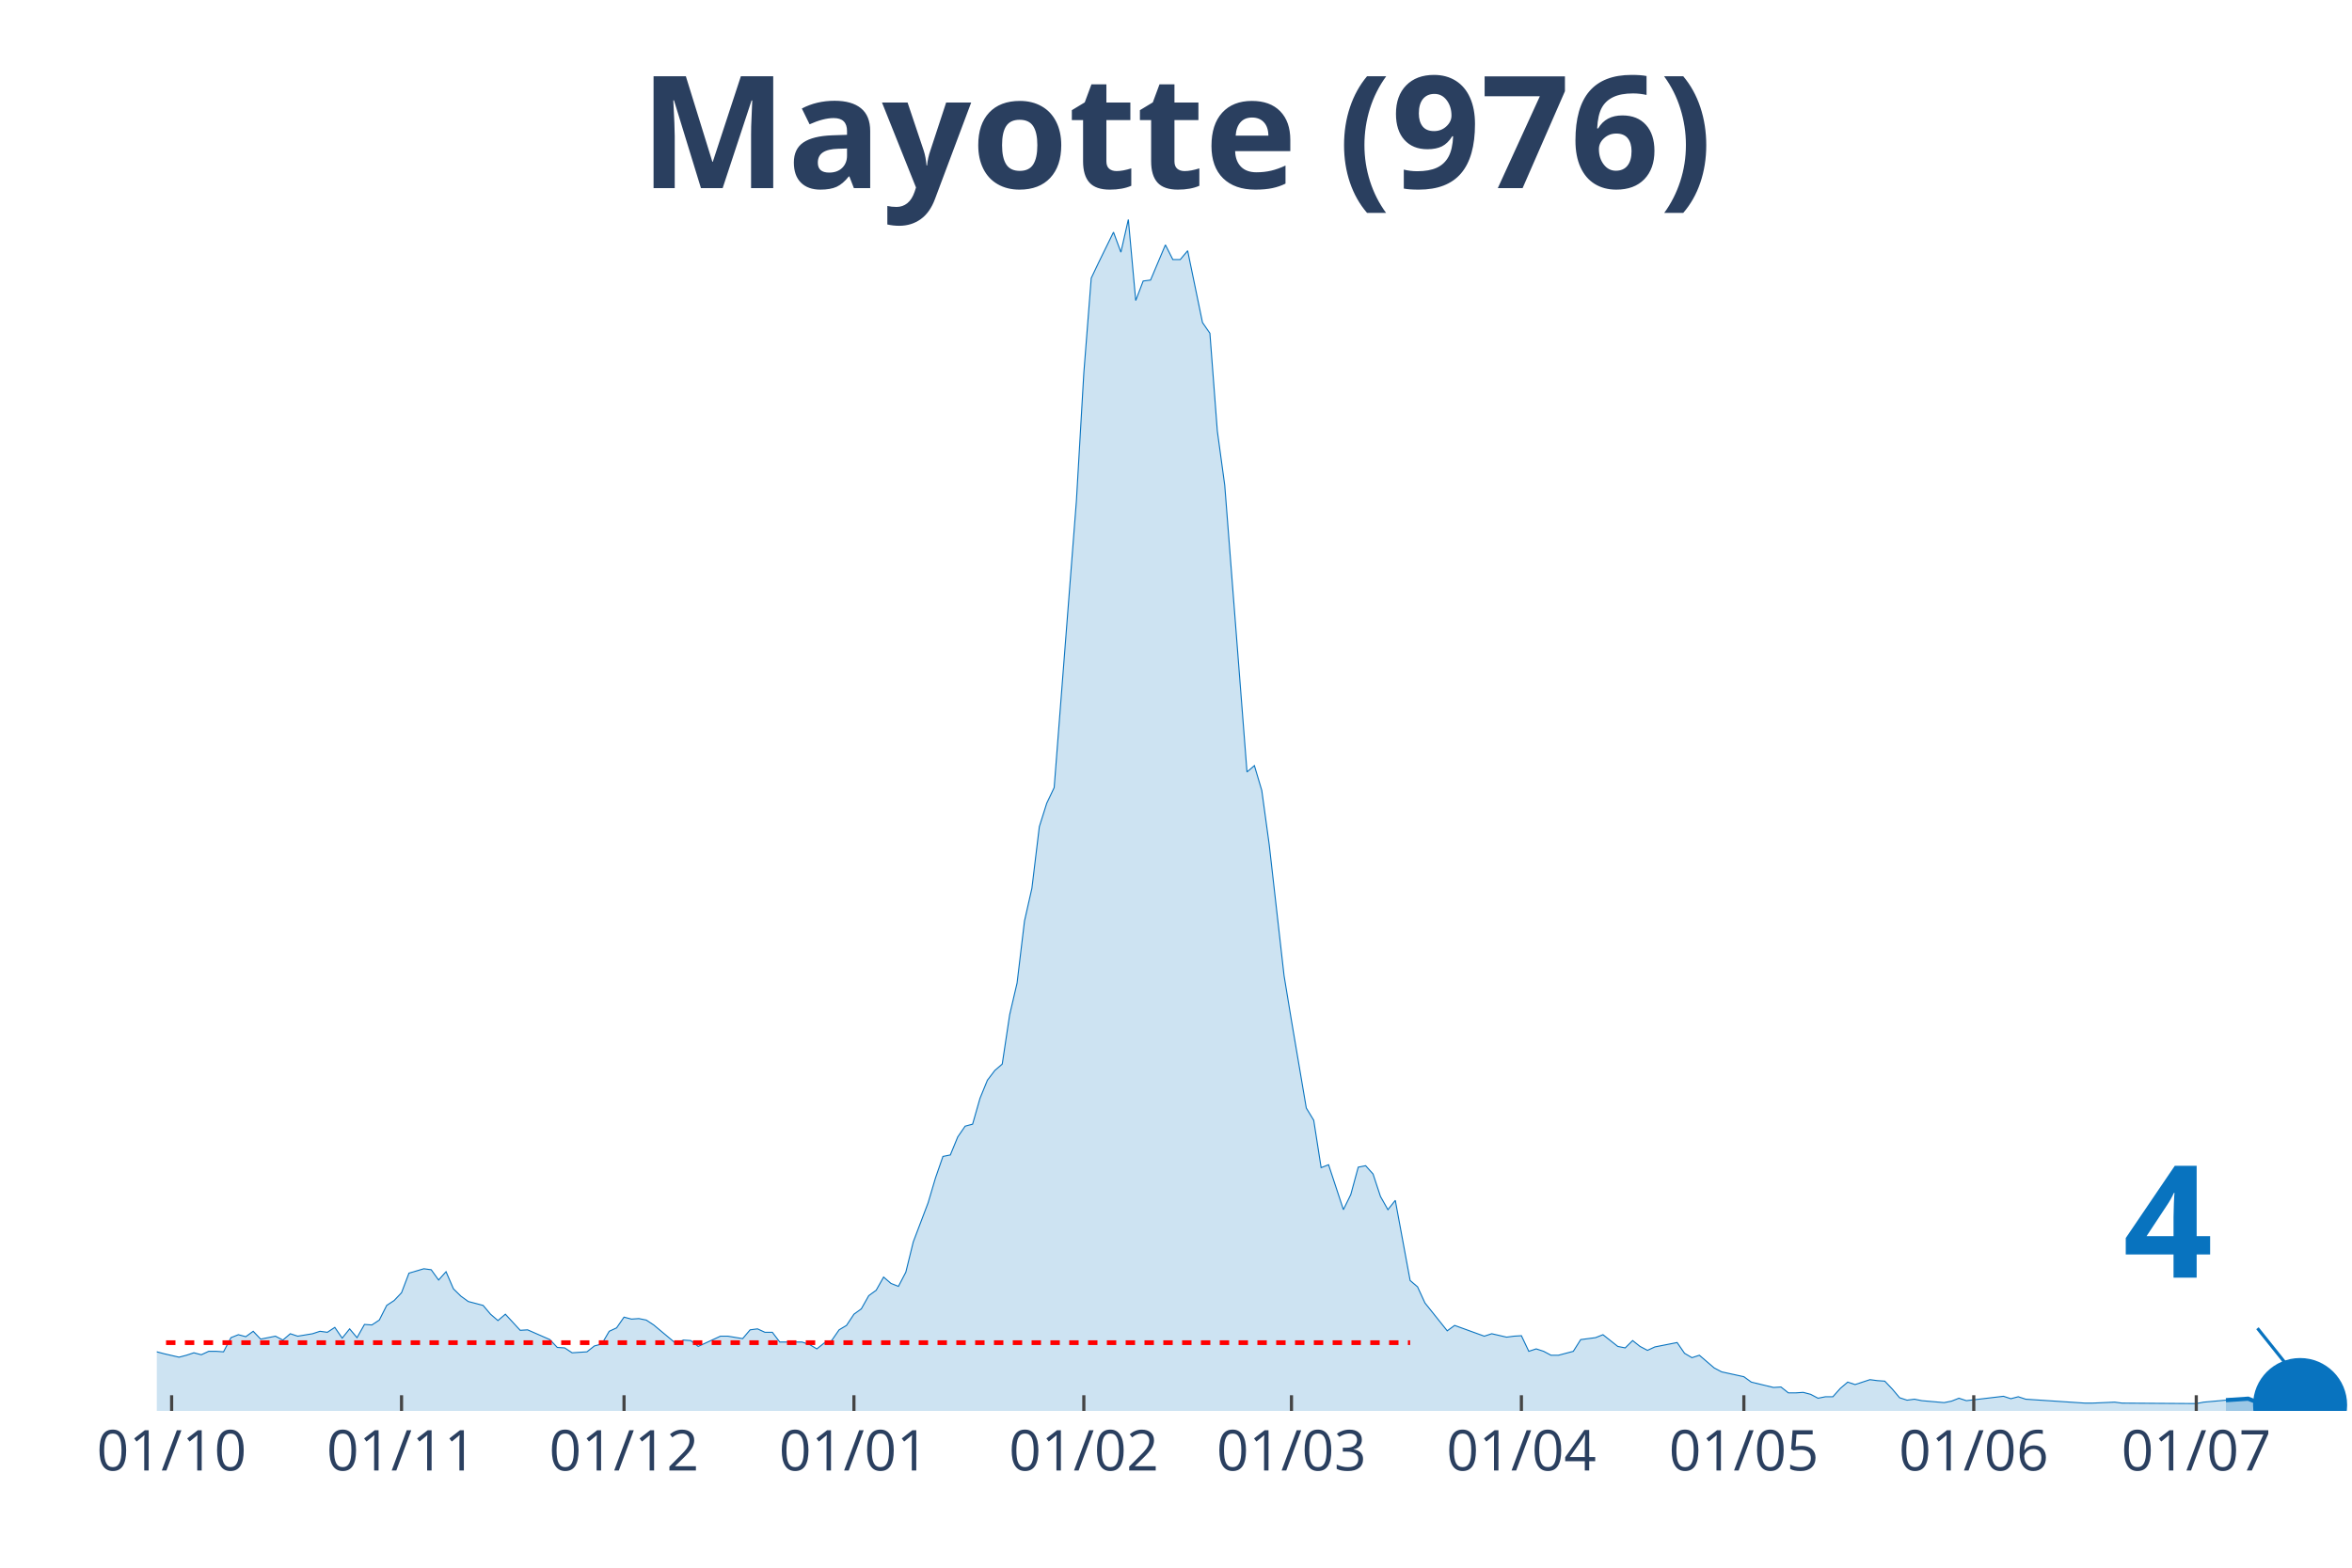
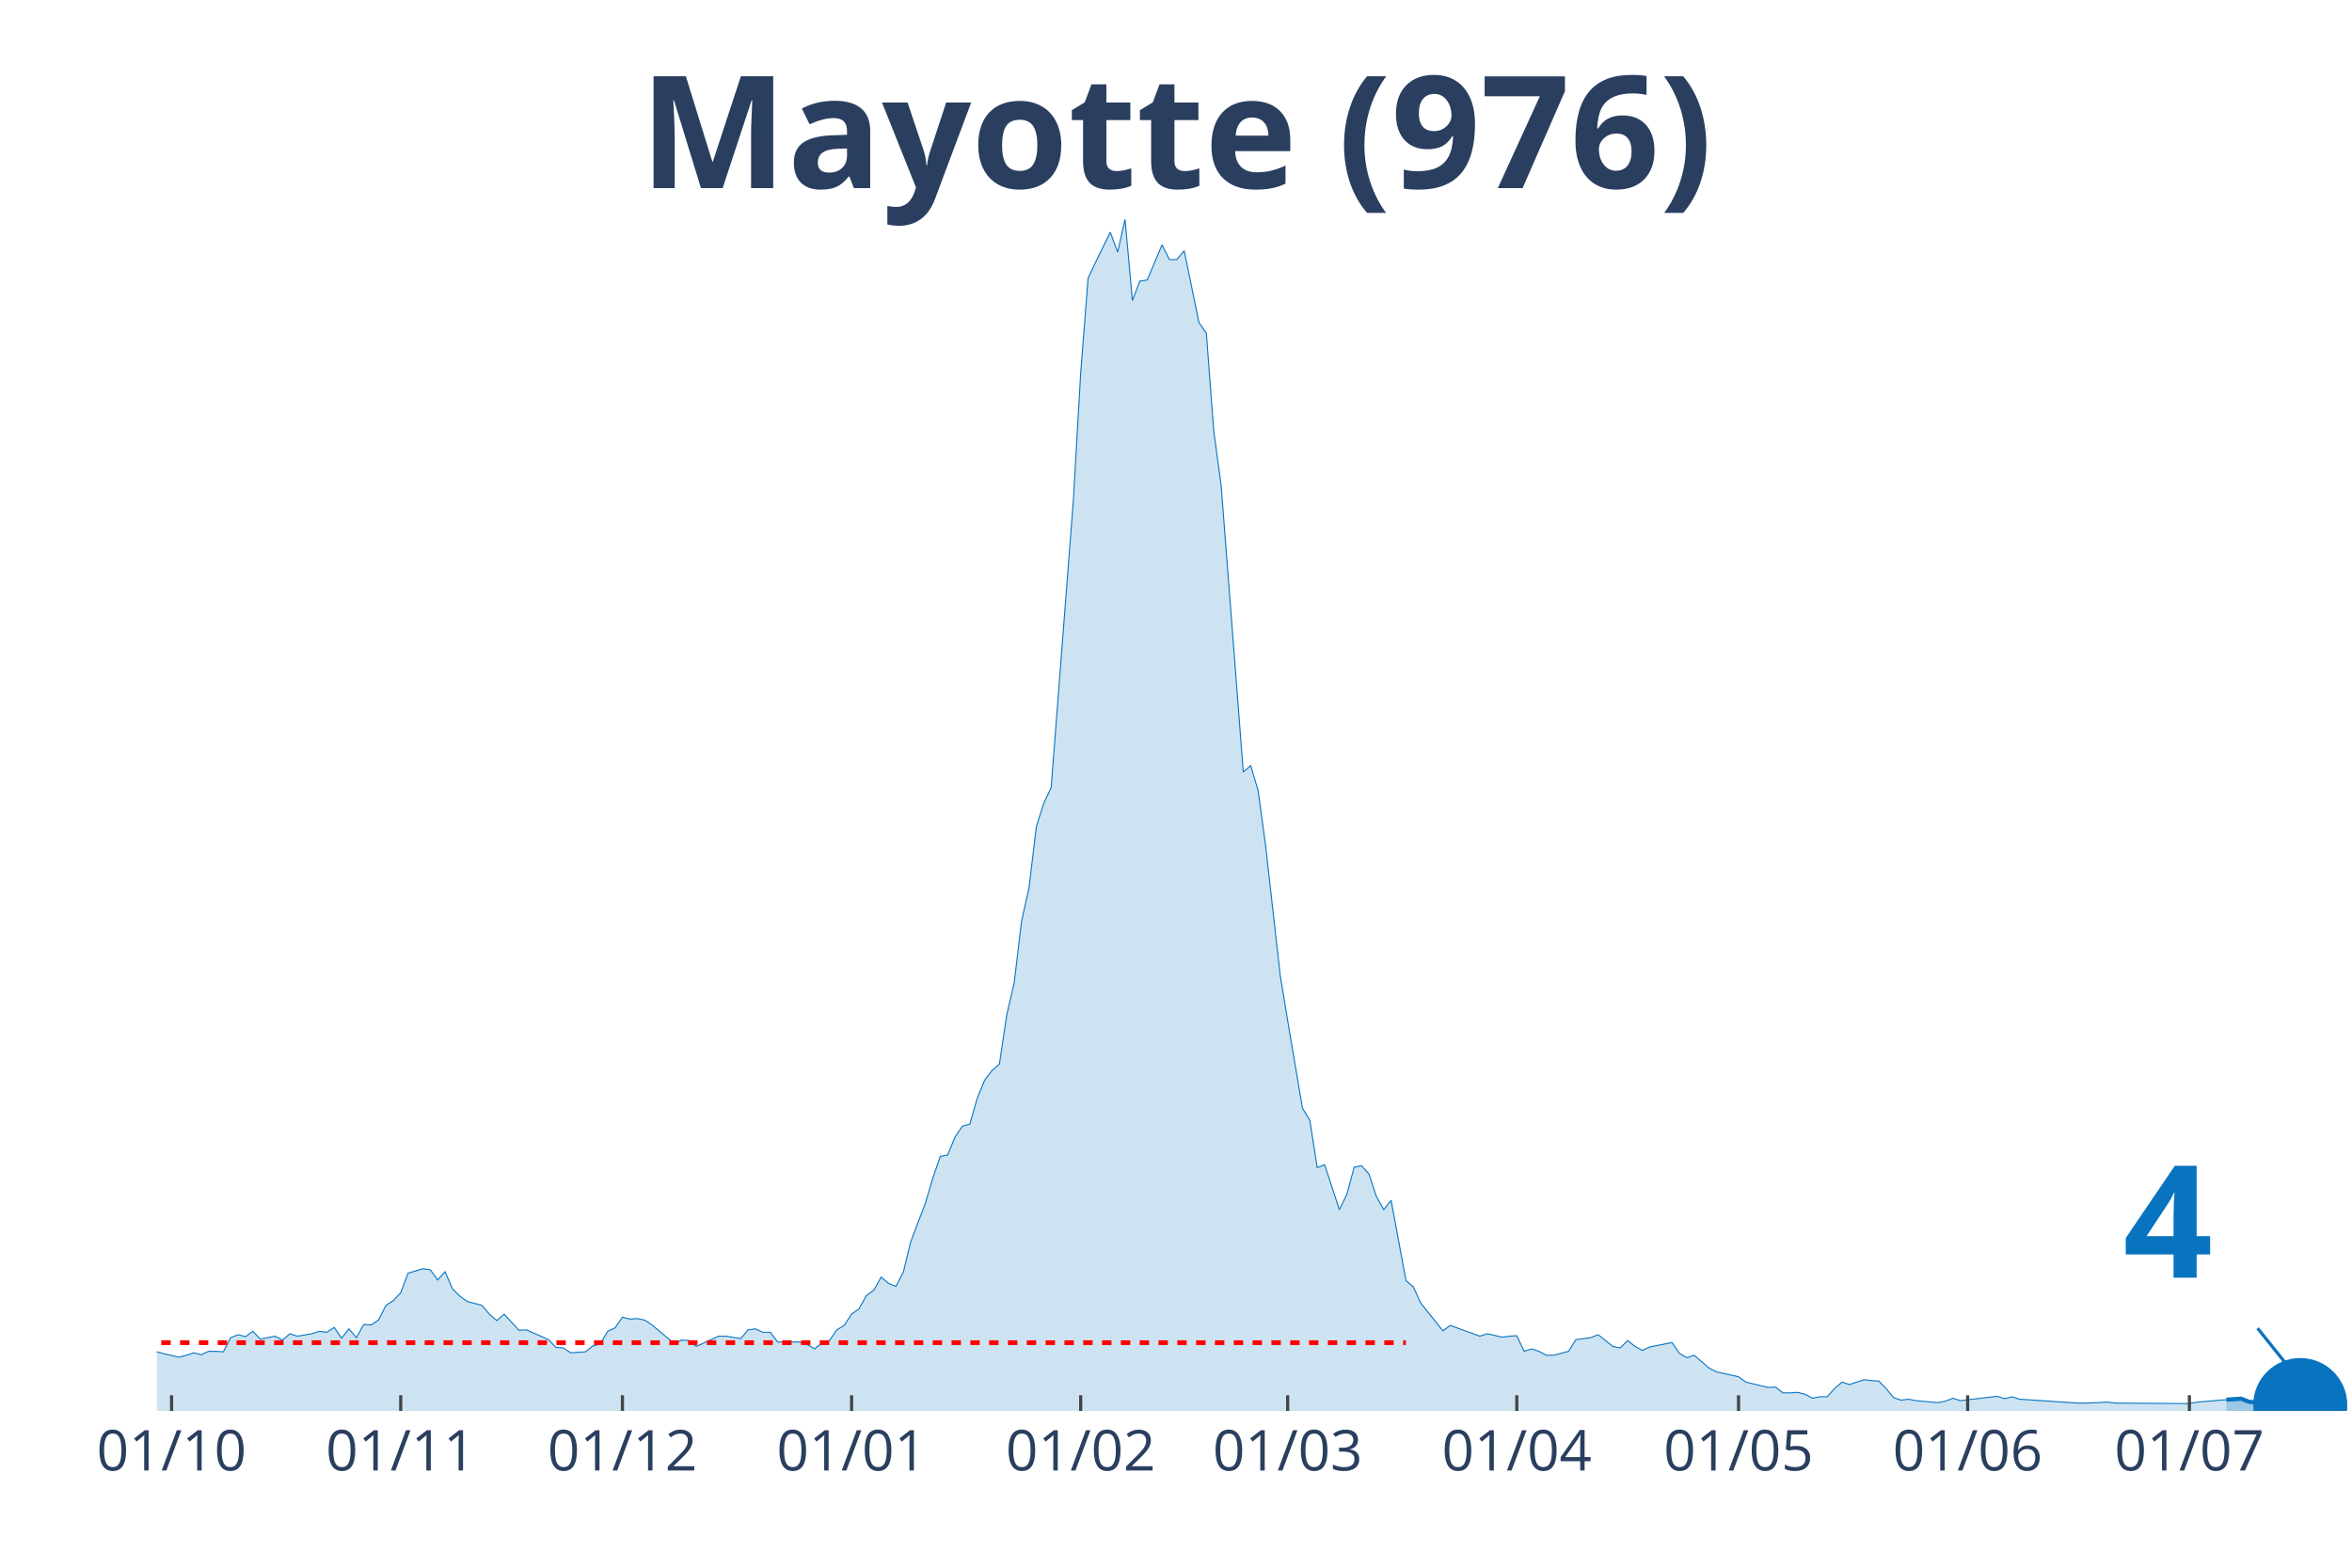
<svg xmlns="http://www.w3.org/2000/svg" class="main-svg" width="1125" height="750" style="" viewBox="0 0 750 500">
  <rect x="0" y="0" width="750" height="500" style="fill: rgb(0, 0, 0); fill-opacity: 0;" />
-   <defs id="defs-338de0">
+   <defs id="defs-b5f7d4">
    <g class="clips">
-       <clipPath id="clip338de0xyplot" class="plotclip">
+       <clipPath id="clipb5f7d4xyplot" class="plotclip">
        <rect width="700" height="380" />
      </clipPath>
-       <clipPath class="axesclip" id="clip338de0x">
+       <clipPath class="axesclip" id="clipb5f7d4x">
        <rect x="50" y="0" width="700" height="500" />
      </clipPath>
-       <clipPath class="axesclip" id="clip338de0y">
+       <clipPath class="axesclip" id="clipb5f7d4y">
        <rect x="0" y="70" width="750" height="380" />
      </clipPath>
-       <clipPath class="axesclip" id="clip338de0xy">
+       <clipPath class="axesclip" id="clipb5f7d4xy">
        <rect x="50" y="70" width="700" height="380" />
      </clipPath>
    </g>
    <g class="gradients" />
  </defs>
  <g class="bglayer">
    <rect class="bg" x="50" y="70" width="700" height="380" style="fill: rgb(0, 0, 0); fill-opacity: 0; stroke-width: 0;" />
  </g>
  <g class="layer-below">
    <g class="imagelayer" />
    <g class="shapelayer" />
  </g>
  <g class="cartesianlayer">
    <g class="subplot xy">
      <g class="layer-subplot">
        <g class="shapelayer" />
        <g class="imagelayer" />
      </g>
      <g class="gridlayer">
        <g class="x">
-           <path class="xgrid crisp" transform="translate(54.73,0)" d="M0,70v380" style="stroke: rgb(255, 255, 255); stroke-opacity: 1; stroke-width: 1px;" />
-           <path class="xgrid crisp" transform="translate(128.04,0)" d="M0,70v380" style="stroke: rgb(255, 255, 255); stroke-opacity: 1; stroke-width: 1px;" />
-           <path class="xgrid crisp" transform="translate(198.99,0)" d="M0,70v380" style="stroke: rgb(255, 255, 255); stroke-opacity: 1; stroke-width: 1px;" />
-           <path class="xgrid crisp" transform="translate(272.3,0)" d="M0,70v380" style="stroke: rgb(255, 255, 255); stroke-opacity: 1; stroke-width: 1px;" />
-           <path class="xgrid crisp" transform="translate(345.61,0)" d="M0,70v380" style="stroke: rgb(255, 255, 255); stroke-opacity: 1; stroke-width: 1px;" />
-           <path class="xgrid crisp" transform="translate(411.82,0)" d="M0,70v380" style="stroke: rgb(255, 255, 255); stroke-opacity: 1; stroke-width: 1px;" />
-           <path class="xgrid crisp" transform="translate(485.14,0)" d="M0,70v380" style="stroke: rgb(255, 255, 255); stroke-opacity: 1; stroke-width: 1px;" />
-           <path class="xgrid crisp" transform="translate(556.08,0)" d="M0,70v380" style="stroke: rgb(255, 255, 255); stroke-opacity: 1; stroke-width: 1px;" />
-           <path class="xgrid crisp" transform="translate(629.39,0)" d="M0,70v380" style="stroke: rgb(255, 255, 255); stroke-opacity: 1; stroke-width: 1px;" />
-           <path class="xgrid crisp" transform="translate(700.34,0)" d="M0,70v380" style="stroke: rgb(255, 255, 255); stroke-opacity: 1; stroke-width: 1px;" />
+           <path class="xgrid crisp" transform="translate(54.71,0)" d="M0,70v380" style="stroke: rgb(255, 255, 255); stroke-opacity: 1; stroke-width: 1px;" />
+           <path class="xgrid crisp" transform="translate(127.78,0)" d="M0,70v380" style="stroke: rgb(255, 255, 255); stroke-opacity: 1; stroke-width: 1px;" />
+           <path class="xgrid crisp" transform="translate(198.48,0)" d="M0,70v380" style="stroke: rgb(255, 255, 255); stroke-opacity: 1; stroke-width: 1px;" />
+           <path class="xgrid crisp" transform="translate(271.55,0)" d="M0,70v380" style="stroke: rgb(255, 255, 255); stroke-opacity: 1; stroke-width: 1px;" />
+           <path class="xgrid crisp" transform="translate(344.61,0)" d="M0,70v380" style="stroke: rgb(255, 255, 255); stroke-opacity: 1; stroke-width: 1px;" />
+           <path class="xgrid crisp" transform="translate(410.61,0)" d="M0,70v380" style="stroke: rgb(255, 255, 255); stroke-opacity: 1; stroke-width: 1px;" />
+           <path class="xgrid crisp" transform="translate(483.67,0)" d="M0,70v380" style="stroke: rgb(255, 255, 255); stroke-opacity: 1; stroke-width: 1px;" />
+           <path class="xgrid crisp" transform="translate(554.38,0)" d="M0,70v380" style="stroke: rgb(255, 255, 255); stroke-opacity: 1; stroke-width: 1px;" />
+           <path class="xgrid crisp" transform="translate(627.44,0)" d="M0,70v380" style="stroke: rgb(255, 255, 255); stroke-opacity: 1; stroke-width: 1px;" />
+           <path class="xgrid crisp" transform="translate(698.15,0)" d="M0,70v380" style="stroke: rgb(255, 255, 255); stroke-opacity: 1; stroke-width: 1px;" />
        </g>
        <g class="y" />
      </g>
      <g class="zerolinelayer" />
      <path class="xlines-below" />
      <path class="ylines-below" />
      <g class="overlines-below" />
      <g class="xaxislayer-below" />
      <g class="yaxislayer-below" />
      <g class="overaxes-below" />
-       <g class="plot" transform="translate(50, 70)" clip-path="url('#clip338de0xyplot')">
+       <g class="plot" transform="translate(50, 70)" clip-path="url('#clipb5f7d4xyplot')">
        <g class="scatterlayer mlayer">
-           <g class="trace scatter trace50f217" style="stroke-miterlimit: 2;">
+           <g class="trace scatter trace508d69" style="stroke-miterlimit: 2;">
            <g class="fills">
              <g>
-                 <path class="js-fill" d="M659.8,380L-321.62,380L-321.62,375.01L-309.8,377.66L-307.43,377.04L-297.97,358.34L-295.61,343.85L-288.51,327.65L-286.15,326.09L-281.42,332.17L-279.05,345.26L-271.96,360.21L-269.59,360.68L-257.77,357.72L-255.41,359.12L-236.49,360.06L-234.12,359.43L-229.39,360.37L-227.03,360.06L-222.3,360.99L-219.93,362.55L-210.47,365.51L-208.11,368.63L-203.38,371.59L-201.01,371.74L-193.92,371.59L-191.55,370.34L-184.46,367.22L-182.09,366.29L-160.81,366.6L-158.45,366.91L-151.35,366.91L-148.99,368.31L-141.89,367.07L-139.53,369.25L-127.7,367.07L-125.34,366.91L-120.61,366.6L-118.24,367.85L-106.42,367.22L-104.05,365.67L-89.86,367.38L-87.5,369.41L-82.77,366.91L-80.41,366.76L-75.68,366.91L-73.31,366.29L-70.95,367.07L-68.58,365.51L-66.22,362.39L-63.85,362.39L-61.49,361.77L-59.12,358.97L-56.76,359.59L-54.39,358.19L-49.66,362.08L-47.3,361.62L-35.47,362.71L-33.11,361.46L-28.38,362.55L-26.01,364.58L-21.28,365.35L-18.92,364.26L-16.55,365.04L-14.19,364.73L-9.46,364.11L-7.09,362.24L0,361.15L2.36,361.77L7.09,362.86L9.46,362.24L11.82,361.46L14.19,362.08L16.55,360.99L18.92,360.99L21.28,361.15L23.65,356.63L26.01,355.69L28.38,356.32L30.74,354.6L33.11,357.1L37.84,356.16L40.2,357.41L42.57,355.38L44.93,356.16L49.66,355.38L52.03,354.6L54.39,354.92L56.76,353.36L59.12,356.79L61.49,353.83L63.85,356.63L66.22,352.42L68.58,352.58L70.95,351.02L73.31,346.35L75.68,344.79L78.04,342.3L80.41,336.06L85.14,334.66L87.5,334.97L89.86,338.25L92.23,335.6L94.59,341.05L96.96,343.39L99.32,345.1L101.69,345.72L104.05,346.35L106.42,349.15L108.78,351.18L111.15,349.15L115.88,354.29L118.24,354.14L125.34,357.25L127.7,359.75L130.07,359.9L132.43,361.46L137.16,361.15L139.53,359.28L141.89,358.66L144.26,354.6L146.62,353.51L148.99,350.09L151.35,350.71L153.72,350.55L156.08,351.02L158.45,352.58L165.54,358.5L167.91,357.41L170.27,357.56L172.64,359.43L179.73,356.16L182.09,356.16L186.82,356.94L189.19,354.14L191.55,353.83L193.92,354.92L196.28,354.92L198.65,358.03L205.74,358.03L208.11,358.81L210.47,360.21L212.84,358.34L215.2,357.56L217.57,354.14L219.93,352.73L222.3,349.15L224.66,347.44L227.03,343.23L229.39,341.52L231.76,337.31L234.12,339.34L236.49,340.27L238.85,335.75L241.22,326.09L245.95,313.63L248.31,305.68L250.68,298.83L253.04,298.36L255.41,292.6L257.77,289.17L260.14,288.54L262.5,280.29L264.86,274.52L267.23,271.41L269.59,269.38L271.96,253.64L274.32,243.52L276.69,223.73L279.05,213.29L281.42,193.66L283.78,186.18L286.15,181.2L293.24,89.74L295.61,48.92L297.97,18.7L300.34,13.71L305.07,4.05L307.43,10.44L309.8,0L312.16,25.86L314.53,19.63L316.89,19.32L321.62,8.1L323.99,12.78L326.35,12.78L328.72,9.97L333.45,32.87L335.81,36.3L338.18,67.46L340.54,84.76L347.64,176.21L350,174.19L352.36,182.13L354.73,199.43L359.46,241.18L361.82,255.51L366.55,283.4L368.92,287.3L371.28,302.41L373.65,301.48L378.38,315.81L380.74,310.98L383.11,302.26L385.47,301.79L387.84,304.44L390.2,311.6L392.57,315.81L394.93,312.85L399.66,338.4L402.03,340.43L404.39,345.57L406.76,348.53L411.49,354.45L413.85,352.73L423.31,356.16L425.68,355.38L430.41,356.47L432.77,356.16L435.14,356.01L437.5,360.99L439.86,360.21L442.23,360.99L444.59,362.24L446.96,362.24L451.69,360.99L454.05,357.25L458.78,356.63L461.15,355.69L465.88,359.43L468.24,359.9L470.61,357.56L472.97,359.43L475.34,360.68L477.7,359.59L484.8,358.19L487.16,361.62L489.53,363.02L491.89,362.24L496.62,366.29L498.99,367.54L506.08,369.09L508.45,370.81L515.54,372.52L517.91,372.37L520.27,374.24L522.64,374.24L525,374.08L527.36,374.7L529.73,375.95L532.09,375.48L534.46,375.48L536.82,372.83L539.19,370.81L541.55,371.59L546.28,370.03L548.65,370.34L551.01,370.5L553.38,372.99L555.74,375.79L558.11,376.57L560.47,376.26L562.84,376.73L569.93,377.35L572.3,376.88L574.66,375.95L577.03,376.73L588.85,375.33L591.22,376.1L593.58,375.48L595.95,376.26L614.86,377.51L617.23,377.51L624.32,377.2L626.69,377.51L650.34,377.66L652.7,377.2L659.8,376.57" style="fill: rgb(8, 115, 191); fill-opacity: 0.2; stroke-width: 0;" />
+                 <path class="js-fill" d="M659.93,380L-320.54,380L-320.54,375.01L-308.75,377.66L-306.4,377.04L-296.97,358.34L-294.61,343.85L-287.54,327.65L-285.19,326.09L-280.47,332.17L-278.11,345.26L-271.04,360.21L-268.69,360.68L-256.9,357.72L-254.55,359.12L-235.69,360.06L-233.33,359.43L-228.62,360.37L-226.26,360.06L-221.55,360.99L-219.19,362.55L-209.76,365.51L-207.41,368.63L-202.69,371.59L-200.34,371.74L-193.27,371.59L-190.91,370.34L-183.84,367.22L-181.48,366.29L-160.27,366.6L-157.91,366.91L-150.84,366.91L-148.48,368.31L-141.41,367.07L-139.06,369.25L-127.27,367.07L-124.92,366.91L-120.2,366.6L-117.85,367.85L-106.06,367.22L-103.7,365.67L-89.56,367.38L-87.21,369.41L-82.49,366.91L-80.13,366.76L-75.42,366.91L-73.06,366.29L-70.71,367.07L-68.35,365.51L-65.99,362.39L-63.64,362.39L-61.28,361.77L-58.92,358.97L-56.57,359.59L-54.21,358.19L-49.49,362.08L-47.14,361.62L-35.35,362.71L-33,361.46L-28.28,362.55L-25.93,364.58L-21.21,365.35L-18.86,364.26L-16.5,365.04L-14.14,364.73L-9.43,364.11L-7.07,362.24L0,361.15L2.36,361.77L7.07,362.86L9.43,362.24L11.78,361.46L14.14,362.08L16.5,360.99L18.86,360.99L21.21,361.15L23.57,356.63L25.93,355.69L28.28,356.32L30.64,354.6L33,357.1L37.71,356.16L40.07,357.41L42.42,355.38L44.78,356.16L49.49,355.38L51.85,354.6L54.21,354.92L56.57,353.36L58.92,356.79L61.28,353.83L63.64,356.63L65.99,352.42L68.35,352.58L70.71,351.02L73.06,346.35L75.42,344.79L77.78,342.3L80.13,336.06L84.85,334.66L87.21,334.97L89.56,338.25L91.92,335.6L94.28,341.05L96.63,343.39L98.99,345.1L101.35,345.72L103.7,346.35L106.06,349.15L108.42,351.18L110.77,349.15L115.49,354.29L117.85,354.14L124.92,357.25L127.27,359.75L129.63,359.9L131.99,361.46L136.7,361.15L139.06,359.28L141.41,358.66L143.77,354.6L146.13,353.51L148.48,350.09L150.84,350.71L153.2,350.55L155.56,351.02L157.91,352.58L164.98,358.5L167.34,357.41L169.7,357.56L172.05,359.43L179.12,356.16L181.48,356.16L186.2,356.94L188.55,354.14L190.91,353.83L193.27,354.92L195.62,354.92L197.98,358.03L205.05,358.03L207.41,358.81L209.76,360.21L212.12,358.34L214.48,357.56L216.84,354.14L219.19,352.73L221.55,349.15L223.91,347.44L226.26,343.23L228.62,341.52L230.98,337.31L233.33,339.34L235.69,340.27L238.05,335.75L240.4,326.09L245.12,313.63L247.47,305.68L249.83,298.83L252.19,298.36L254.55,292.6L256.9,289.17L259.26,288.54L261.62,280.29L263.97,274.52L266.33,271.41L268.69,269.38L271.04,253.64L273.4,243.52L275.76,223.73L278.11,213.29L280.47,193.66L282.83,186.18L285.19,181.2L292.26,89.74L294.61,48.92L296.97,18.7L299.33,13.71L304.04,4.05L306.4,10.44L308.75,0L311.11,25.86L313.47,19.63L315.82,19.32L320.54,8.1L322.9,12.78L325.25,12.78L327.61,9.97L332.32,32.87L334.68,36.3L337.04,67.46L339.39,84.76L346.46,176.21L348.82,174.19L351.18,182.13L353.54,199.43L358.25,241.18L360.61,255.51L365.32,283.4L367.68,287.3L370.03,302.41L372.39,301.48L377.1,315.81L379.46,310.98L381.82,302.26L384.18,301.79L386.53,304.44L388.89,311.6L391.25,315.81L393.6,312.85L398.32,338.4L400.67,340.43L403.03,345.57L405.39,348.53L410.1,354.45L412.46,352.73L421.89,356.16L424.24,355.38L428.96,356.47L431.31,356.16L433.67,356.01L436.03,360.99L438.38,360.21L440.74,360.99L443.1,362.24L445.45,362.24L450.17,360.99L452.53,357.25L457.24,356.63L459.6,355.69L464.31,359.43L466.67,359.9L469.02,357.56L471.38,359.43L473.74,360.68L476.09,359.59L483.16,358.19L485.52,361.62L487.88,363.02L490.24,362.24L494.95,366.29L497.31,367.54L504.38,369.09L506.73,370.81L513.8,372.52L516.16,372.37L518.52,374.24L520.88,374.24L523.23,374.08L525.59,374.7L527.95,375.95L530.3,375.48L532.66,375.48L535.02,372.83L537.37,370.81L539.73,371.59L544.44,370.03L546.8,370.34L549.16,370.5L551.52,372.99L553.87,375.79L556.23,376.57L558.59,376.26L560.94,376.73L568.01,377.35L570.37,376.88L572.73,375.95L575.08,376.73L586.87,375.33L589.23,376.1L591.58,375.48L593.94,376.26L612.79,377.51L615.15,377.51L622.22,377.2L624.58,377.51L648.15,377.66L650.51,377.2L659.93,376.42" style="fill: rgb(8, 115, 191); fill-opacity: 0.2; stroke-width: 0;" />
              </g>
            </g>
            <g class="errorbars" />
            <g class="lines">
-               <path class="js-line" d="M-321.62,375.01L-309.8,377.66L-307.43,377.04L-297.97,358.34L-295.61,343.85L-288.51,327.65L-286.15,326.09L-281.42,332.17L-279.05,345.26L-271.96,360.21L-269.59,360.68L-257.77,357.72L-255.41,359.12L-236.49,360.06L-234.12,359.43L-229.39,360.37L-227.03,360.06L-222.3,360.99L-219.93,362.55L-210.47,365.51L-208.11,368.63L-203.38,371.59L-201.01,371.74L-193.92,371.59L-191.55,370.34L-184.46,367.22L-182.09,366.29L-160.81,366.6L-158.45,366.91L-151.35,366.91L-148.99,368.31L-141.89,367.07L-139.53,369.25L-127.7,367.07L-125.34,366.91L-120.61,366.6L-118.24,367.85L-106.42,367.22L-104.05,365.67L-89.86,367.38L-87.5,369.41L-82.77,366.91L-80.41,366.76L-75.68,366.91L-73.31,366.29L-70.95,367.07L-68.58,365.51L-66.22,362.39L-63.85,362.39L-61.49,361.77L-59.12,358.97L-56.76,359.59L-54.39,358.19L-49.66,362.08L-47.3,361.62L-35.47,362.71L-33.11,361.46L-28.38,362.55L-26.01,364.58L-21.28,365.35L-18.92,364.26L-16.55,365.04L-14.19,364.73L-9.46,364.11L-7.09,362.24L0,361.15L2.36,361.77L7.09,362.86L9.46,362.24L11.82,361.46L14.19,362.08L16.55,360.99L18.92,360.99L21.28,361.15L23.65,356.63L26.01,355.69L28.38,356.32L30.74,354.6L33.11,357.1L37.84,356.16L40.2,357.41L42.57,355.38L44.93,356.16L49.66,355.38L52.03,354.6L54.39,354.92L56.76,353.36L59.12,356.79L61.49,353.83L63.85,356.63L66.22,352.42L68.58,352.58L70.95,351.02L73.31,346.35L75.68,344.79L78.04,342.3L80.41,336.06L85.14,334.66L87.5,334.97L89.86,338.25L92.23,335.6L94.59,341.05L96.96,343.39L99.32,345.1L101.69,345.72L104.05,346.35L106.42,349.15L108.78,351.18L111.15,349.15L115.88,354.29L118.24,354.14L125.34,357.25L127.7,359.75L130.07,359.9L132.43,361.46L137.16,361.15L139.53,359.28L141.89,358.66L144.26,354.6L146.62,353.51L148.99,350.09L151.35,350.71L153.72,350.55L156.08,351.02L158.45,352.58L165.54,358.5L167.91,357.41L170.27,357.56L172.64,359.43L179.73,356.16L182.09,356.16L186.82,356.94L189.19,354.14L191.55,353.83L193.92,354.92L196.28,354.92L198.65,358.03L205.74,358.03L208.11,358.81L210.47,360.21L212.84,358.34L215.2,357.56L217.57,354.14L219.93,352.73L222.3,349.15L224.66,347.44L227.03,343.23L229.39,341.52L231.76,337.31L234.12,339.34L236.49,340.27L238.85,335.75L241.22,326.09L245.95,313.63L248.31,305.68L250.68,298.83L253.04,298.36L255.41,292.6L257.77,289.17L260.14,288.54L262.5,280.29L264.86,274.52L267.23,271.41L269.59,269.38L271.96,253.64L274.32,243.52L276.69,223.73L279.05,213.29L281.42,193.66L283.78,186.18L286.15,181.2L293.24,89.74L295.61,48.92L297.97,18.7L300.34,13.71L305.07,4.05L307.43,10.44L309.8,0L312.16,25.86L314.53,19.63L316.89,19.32L321.62,8.1L323.99,12.78L326.35,12.78L328.72,9.97L333.45,32.87L335.81,36.3L338.18,67.46L340.54,84.76L347.64,176.21L350,174.19L352.36,182.13L354.73,199.43L359.46,241.18L361.82,255.51L366.55,283.4L368.92,287.3L371.28,302.41L373.65,301.48L378.38,315.81L380.74,310.98L383.11,302.26L385.47,301.79L387.84,304.44L390.2,311.6L392.57,315.81L394.93,312.85L399.66,338.4L402.03,340.43L404.39,345.57L406.76,348.53L411.49,354.45L413.85,352.73L423.31,356.16L425.68,355.38L430.41,356.47L432.77,356.16L435.14,356.01L437.5,360.99L439.86,360.21L442.23,360.99L444.59,362.24L446.96,362.24L451.69,360.99L454.05,357.25L458.78,356.63L461.15,355.69L465.88,359.43L468.24,359.9L470.61,357.56L472.97,359.43L475.34,360.68L477.7,359.59L484.8,358.19L487.16,361.62L489.53,363.02L491.89,362.24L496.62,366.29L498.99,367.54L506.08,369.09L508.45,370.81L515.54,372.52L517.91,372.37L520.27,374.24L522.64,374.24L525,374.08L527.36,374.7L529.73,375.95L532.09,375.48L534.46,375.48L536.82,372.83L539.19,370.81L541.55,371.59L546.28,370.03L548.65,370.34L551.01,370.5L553.38,372.99L555.74,375.79L558.11,376.57L560.47,376.26L562.84,376.73L569.93,377.35L572.3,376.88L574.66,375.95L577.03,376.73L588.85,375.33L591.22,376.1L593.58,375.48L595.95,376.26L614.86,377.51L617.23,377.51L624.32,377.2L626.69,377.51L650.34,377.66L652.7,377.2L659.8,376.57" style="vector-effect: non-scaling-stroke; fill: none; stroke: rgb(8, 115, 191); stroke-opacity: 1; stroke-width: 0.5px; opacity: 1;" />
+               <path class="js-line" d="M-320.54,375.01L-308.75,377.66L-306.4,377.04L-296.97,358.34L-294.61,343.85L-287.54,327.65L-285.19,326.09L-280.47,332.17L-278.11,345.26L-271.04,360.21L-268.69,360.68L-256.9,357.72L-254.55,359.12L-235.69,360.06L-233.33,359.43L-228.62,360.37L-226.26,360.06L-221.55,360.99L-219.19,362.55L-209.76,365.51L-207.41,368.63L-202.69,371.59L-200.34,371.74L-193.27,371.59L-190.91,370.34L-183.84,367.22L-181.48,366.29L-160.27,366.6L-157.91,366.91L-150.84,366.91L-148.48,368.31L-141.41,367.07L-139.06,369.25L-127.27,367.07L-124.92,366.91L-120.2,366.6L-117.85,367.85L-106.06,367.22L-103.7,365.67L-89.56,367.38L-87.21,369.41L-82.49,366.91L-80.13,366.76L-75.42,366.91L-73.06,366.29L-70.71,367.07L-68.35,365.51L-65.99,362.39L-63.64,362.39L-61.28,361.77L-58.92,358.97L-56.57,359.59L-54.21,358.19L-49.49,362.08L-47.14,361.62L-35.35,362.71L-33,361.46L-28.28,362.55L-25.93,364.58L-21.21,365.35L-18.86,364.26L-16.5,365.04L-14.14,364.73L-9.43,364.11L-7.07,362.24L0,361.15L2.36,361.77L7.07,362.86L9.43,362.24L11.78,361.46L14.14,362.08L16.5,360.99L18.86,360.99L21.21,361.15L23.57,356.63L25.93,355.69L28.28,356.32L30.64,354.6L33,357.1L37.71,356.16L40.07,357.41L42.42,355.38L44.78,356.16L49.49,355.38L51.85,354.6L54.21,354.92L56.57,353.36L58.92,356.79L61.28,353.83L63.64,356.63L65.99,352.42L68.35,352.58L70.71,351.02L73.06,346.35L75.42,344.79L77.78,342.3L80.13,336.06L84.85,334.66L87.21,334.97L89.56,338.25L91.92,335.6L94.28,341.05L96.63,343.39L98.99,345.1L101.35,345.72L103.7,346.35L106.06,349.15L108.42,351.18L110.77,349.15L115.49,354.29L117.85,354.14L124.92,357.25L127.27,359.75L129.63,359.9L131.99,361.46L136.7,361.15L139.06,359.28L141.41,358.66L143.77,354.6L146.13,353.51L148.48,350.09L150.84,350.71L153.2,350.55L155.56,351.02L157.91,352.58L164.98,358.5L167.34,357.41L169.7,357.56L172.05,359.43L179.12,356.16L181.48,356.16L186.2,356.94L188.55,354.14L190.91,353.83L193.27,354.92L195.62,354.92L197.98,358.03L205.05,358.03L207.41,358.81L209.76,360.21L212.12,358.34L214.48,357.56L216.84,354.14L219.19,352.73L221.55,349.15L223.91,347.44L226.26,343.23L228.62,341.52L230.98,337.31L233.33,339.34L235.69,340.27L238.05,335.75L240.4,326.09L245.12,313.63L247.47,305.68L249.83,298.83L252.19,298.36L254.55,292.6L256.9,289.17L259.26,288.54L261.62,280.29L263.97,274.52L266.33,271.41L268.69,269.38L271.04,253.64L273.4,243.52L275.76,223.73L278.11,213.29L280.47,193.66L282.83,186.18L285.19,181.2L292.26,89.74L294.61,48.92L296.97,18.7L299.33,13.71L304.04,4.05L306.4,10.44L308.75,0L311.11,25.86L313.47,19.63L315.82,19.32L320.54,8.1L322.9,12.78L325.25,12.78L327.61,9.97L332.32,32.87L334.68,36.3L337.04,67.46L339.39,84.76L346.46,176.21L348.82,174.19L351.18,182.13L353.54,199.43L358.25,241.18L360.61,255.51L365.32,283.4L367.68,287.3L370.03,302.41L372.39,301.48L377.1,315.81L379.46,310.98L381.82,302.26L384.18,301.79L386.53,304.44L388.89,311.6L391.25,315.81L393.6,312.85L398.32,338.4L400.67,340.43L403.03,345.57L405.39,348.53L410.1,354.45L412.46,352.73L421.89,356.16L424.24,355.38L428.96,356.47L431.31,356.16L433.67,356.01L436.03,360.99L438.38,360.21L440.74,360.99L443.1,362.24L445.45,362.24L450.17,360.99L452.53,357.25L457.24,356.63L459.6,355.69L464.31,359.43L466.67,359.9L469.02,357.56L471.38,359.43L473.74,360.68L476.09,359.59L483.16,358.19L485.52,361.62L487.88,363.02L490.24,362.24L494.95,366.29L497.31,367.54L504.38,369.09L506.73,370.81L513.8,372.52L516.16,372.37L518.52,374.24L520.88,374.24L523.23,374.08L525.59,374.7L527.95,375.95L530.3,375.48L532.66,375.48L535.02,372.83L537.37,370.81L539.73,371.59L544.44,370.03L546.8,370.34L549.16,370.5L551.52,372.99L553.87,375.79L556.23,376.57L558.59,376.26L560.94,376.73L568.01,377.35L570.37,376.88L572.73,375.95L575.08,376.73L586.87,375.33L589.23,376.1L591.58,375.48L593.94,376.26L612.79,377.51L615.15,377.51L622.22,377.2L624.58,377.51L648.15,377.66L650.51,377.2L659.93,376.42" style="vector-effect: non-scaling-stroke; fill: none; stroke: rgb(8, 115, 191); stroke-opacity: 1; stroke-width: 0.5px; opacity: 1;" />
            </g>
            <g class="points" />
            <g class="text" />
          </g>
-           <g class="trace scatter trace5b24ca" style="stroke-miterlimit: 2;">
+           <g class="trace scatter trace71cff8" style="stroke-miterlimit: 2;">
            <g class="fills">
              <g>
-                 <path class="js-fill" d="M683.45,380L659.8,380L659.8,376.57L666.89,376.1L669.26,377.04L678.72,378.13L681.08,378.13L683.45,378.13" style="fill: rgb(8, 115, 191); fill-opacity: 0.4; stroke-width: 0;" />
+                 <path class="js-fill" d="M683.5,380L659.93,380L659.93,376.42L664.65,376.1L667,377.04L676.43,378.13L678.79,378.13L683.5,378.13" style="fill: rgb(8, 115, 191); fill-opacity: 0.4; stroke-width: 0;" />
              </g>
            </g>
            <g class="errorbars" />
            <g class="lines">
-               <path class="js-line" d="M659.8,376.57L666.89,376.1L669.26,377.04L678.72,378.13L681.08,378.13L683.45,378.13" style="vector-effect: non-scaling-stroke; fill: none; stroke: rgb(8, 115, 191); stroke-opacity: 1; stroke-width: 2px; opacity: 1;" />
+               <path class="js-line" d="M659.93,376.42L664.65,376.1L667,377.04L676.43,378.13L678.79,378.13L683.5,378.13" style="vector-effect: non-scaling-stroke; fill: none; stroke: rgb(8, 115, 191); stroke-opacity: 1; stroke-width: 2px; opacity: 1;" />
            </g>
            <g class="points" />
            <g class="text" />
          </g>
-           <g class="trace scatter trace9a2626" style="stroke-miterlimit: 2; opacity: 1;">
+           <g class="trace scatter tracef4b66c" style="stroke-miterlimit: 2; opacity: 1;">
            <g class="fills" />
            <g class="errorbars" />
            <g class="lines" />
            <g class="points">
-               <path class="point" transform="translate(683.45,378.13)" d="M15,0A15,15 0 1,1 0,-15A15,15 0 0,1 15,0Z" style="opacity: 1; stroke-width: 0px; fill: rgb(8, 115, 191); fill-opacity: 1;" />
+               <path class="point" transform="translate(683.5,378.13)" d="M15,0A15,15 0 1,1 0,-15A15,15 0 0,1 15,0Z" style="opacity: 1; stroke-width: 0px; fill: rgb(8, 115, 191); fill-opacity: 1;" />
            </g>
            <g class="text" />
          </g>
        </g>
      </g>
      <g class="overplot" />
      <path class="xlines-above crisp" style="fill: none; stroke-width: 1px; stroke: rgb(0, 0, 0); stroke-opacity: 0;" d="" />
      <path class="ylines-above crisp" style="fill: none;" d="M0,0" />
      <g class="overlines-above" />
      <g class="xaxislayer-above">
-         <path class="xtick ticks crisp" d="M0,450v-5" transform="translate(54.73,0)" style="stroke: rgb(68, 68, 68); stroke-opacity: 1; stroke-width: 1px;" />
-         <path class="xtick ticks crisp" d="M0,450v-5" transform="translate(128.04,0)" style="stroke: rgb(68, 68, 68); stroke-opacity: 1; stroke-width: 1px;" />
-         <path class="xtick ticks crisp" d="M0,450v-5" transform="translate(198.99,0)" style="stroke: rgb(68, 68, 68); stroke-opacity: 1; stroke-width: 1px;" />
-         <path class="xtick ticks crisp" d="M0,450v-5" transform="translate(272.3,0)" style="stroke: rgb(68, 68, 68); stroke-opacity: 1; stroke-width: 1px;" />
-         <path class="xtick ticks crisp" d="M0,450v-5" transform="translate(345.61,0)" style="stroke: rgb(68, 68, 68); stroke-opacity: 1; stroke-width: 1px;" />
-         <path class="xtick ticks crisp" d="M0,450v-5" transform="translate(411.82,0)" style="stroke: rgb(68, 68, 68); stroke-opacity: 1; stroke-width: 1px;" />
-         <path class="xtick ticks crisp" d="M0,450v-5" transform="translate(485.14,0)" style="stroke: rgb(68, 68, 68); stroke-opacity: 1; stroke-width: 1px;" />
-         <path class="xtick ticks crisp" d="M0,450v-5" transform="translate(556.08,0)" style="stroke: rgb(68, 68, 68); stroke-opacity: 1; stroke-width: 1px;" />
-         <path class="xtick ticks crisp" d="M0,450v-5" transform="translate(629.39,0)" style="stroke: rgb(68, 68, 68); stroke-opacity: 1; stroke-width: 1px;" />
-         <path class="xtick ticks crisp" d="M0,450v-5" transform="translate(700.34,0)" style="stroke: rgb(68, 68, 68); stroke-opacity: 1; stroke-width: 1px;" />
+         <path class="xtick ticks crisp" d="M0,450v-5" transform="translate(54.71,0)" style="stroke: rgb(68, 68, 68); stroke-opacity: 1; stroke-width: 1px;" />
+         <path class="xtick ticks crisp" d="M0,450v-5" transform="translate(127.78,0)" style="stroke: rgb(68, 68, 68); stroke-opacity: 1; stroke-width: 1px;" />
+         <path class="xtick ticks crisp" d="M0,450v-5" transform="translate(198.48,0)" style="stroke: rgb(68, 68, 68); stroke-opacity: 1; stroke-width: 1px;" />
+         <path class="xtick ticks crisp" d="M0,450v-5" transform="translate(271.55,0)" style="stroke: rgb(68, 68, 68); stroke-opacity: 1; stroke-width: 1px;" />
+         <path class="xtick ticks crisp" d="M0,450v-5" transform="translate(344.61,0)" style="stroke: rgb(68, 68, 68); stroke-opacity: 1; stroke-width: 1px;" />
+         <path class="xtick ticks crisp" d="M0,450v-5" transform="translate(410.61,0)" style="stroke: rgb(68, 68, 68); stroke-opacity: 1; stroke-width: 1px;" />
+         <path class="xtick ticks crisp" d="M0,450v-5" transform="translate(483.67,0)" style="stroke: rgb(68, 68, 68); stroke-opacity: 1; stroke-width: 1px;" />
+         <path class="xtick ticks crisp" d="M0,450v-5" transform="translate(554.38,0)" style="stroke: rgb(68, 68, 68); stroke-opacity: 1; stroke-width: 1px;" />
+         <path class="xtick ticks crisp" d="M0,450v-5" transform="translate(627.44,0)" style="stroke: rgb(68, 68, 68); stroke-opacity: 1; stroke-width: 1px;" />
+         <path class="xtick ticks crisp" d="M0,450v-5" transform="translate(698.15,0)" style="stroke: rgb(68, 68, 68); stroke-opacity: 1; stroke-width: 1px;" />
        <g class="xtick">
-           <text text-anchor="middle" x="0" y="469" transform="translate(54.73,0)" style="font-family: 'Open Sans', verdana, arial, sans-serif; font-size: 18px; fill: rgb(42, 63, 95); fill-opacity: 1; white-space: pre;">01/10</text>
+           <text text-anchor="middle" x="0" y="469" transform="translate(54.71,0)" style="font-family: 'Open Sans', verdana, arial, sans-serif; font-size: 18px; fill: rgb(42, 63, 95); fill-opacity: 1; white-space: pre;">01/10</text>
        </g>
        <g class="xtick">
-           <text text-anchor="middle" x="0" y="469" transform="translate(128.04,0)" style="font-family: 'Open Sans', verdana, arial, sans-serif; font-size: 18px; fill: rgb(42, 63, 95); fill-opacity: 1; white-space: pre;">01/11</text>
+           <text text-anchor="middle" x="0" y="469" transform="translate(127.78,0)" style="font-family: 'Open Sans', verdana, arial, sans-serif; font-size: 18px; fill: rgb(42, 63, 95); fill-opacity: 1; white-space: pre;">01/11</text>
        </g>
        <g class="xtick">
-           <text text-anchor="middle" x="0" y="469" transform="translate(198.99,0)" style="font-family: 'Open Sans', verdana, arial, sans-serif; font-size: 18px; fill: rgb(42, 63, 95); fill-opacity: 1; white-space: pre;">01/12</text>
+           <text text-anchor="middle" x="0" y="469" transform="translate(198.48,0)" style="font-family: 'Open Sans', verdana, arial, sans-serif; font-size: 18px; fill: rgb(42, 63, 95); fill-opacity: 1; white-space: pre;">01/12</text>
        </g>
        <g class="xtick">
-           <text text-anchor="middle" x="0" y="469" transform="translate(272.3,0)" style="font-family: 'Open Sans', verdana, arial, sans-serif; font-size: 18px; fill: rgb(42, 63, 95); fill-opacity: 1; white-space: pre;">01/01</text>
+           <text text-anchor="middle" x="0" y="469" transform="translate(271.55,0)" style="font-family: 'Open Sans', verdana, arial, sans-serif; font-size: 18px; fill: rgb(42, 63, 95); fill-opacity: 1; white-space: pre;">01/01</text>
        </g>
        <g class="xtick">
-           <text text-anchor="middle" x="0" y="469" transform="translate(345.61,0)" style="font-family: 'Open Sans', verdana, arial, sans-serif; font-size: 18px; fill: rgb(42, 63, 95); fill-opacity: 1; white-space: pre;">01/02</text>
+           <text text-anchor="middle" x="0" y="469" transform="translate(344.61,0)" style="font-family: 'Open Sans', verdana, arial, sans-serif; font-size: 18px; fill: rgb(42, 63, 95); fill-opacity: 1; white-space: pre;">01/02</text>
        </g>
        <g class="xtick">
-           <text text-anchor="middle" x="0" y="469" transform="translate(411.82,0)" style="font-family: 'Open Sans', verdana, arial, sans-serif; font-size: 18px; fill: rgb(42, 63, 95); fill-opacity: 1; white-space: pre;">01/03</text>
+           <text text-anchor="middle" x="0" y="469" transform="translate(410.61,0)" style="font-family: 'Open Sans', verdana, arial, sans-serif; font-size: 18px; fill: rgb(42, 63, 95); fill-opacity: 1; white-space: pre;">01/03</text>
        </g>
        <g class="xtick">
-           <text text-anchor="middle" x="0" y="469" transform="translate(485.14,0)" style="font-family: 'Open Sans', verdana, arial, sans-serif; font-size: 18px; fill: rgb(42, 63, 95); fill-opacity: 1; white-space: pre;">01/04</text>
+           <text text-anchor="middle" x="0" y="469" transform="translate(483.67,0)" style="font-family: 'Open Sans', verdana, arial, sans-serif; font-size: 18px; fill: rgb(42, 63, 95); fill-opacity: 1; white-space: pre;">01/04</text>
        </g>
        <g class="xtick">
-           <text text-anchor="middle" x="0" y="469" transform="translate(556.08,0)" style="font-family: 'Open Sans', verdana, arial, sans-serif; font-size: 18px; fill: rgb(42, 63, 95); fill-opacity: 1; white-space: pre;">01/05</text>
+           <text text-anchor="middle" x="0" y="469" transform="translate(554.38,0)" style="font-family: 'Open Sans', verdana, arial, sans-serif; font-size: 18px; fill: rgb(42, 63, 95); fill-opacity: 1; white-space: pre;">01/05</text>
        </g>
        <g class="xtick">
-           <text text-anchor="middle" x="0" y="469" transform="translate(629.39,0)" style="font-family: 'Open Sans', verdana, arial, sans-serif; font-size: 18px; fill: rgb(42, 63, 95); fill-opacity: 1; white-space: pre;">01/06</text>
+           <text text-anchor="middle" x="0" y="469" transform="translate(627.44,0)" style="font-family: 'Open Sans', verdana, arial, sans-serif; font-size: 18px; fill: rgb(42, 63, 95); fill-opacity: 1; white-space: pre;">01/06</text>
        </g>
        <g class="xtick">
-           <text text-anchor="middle" x="0" y="469" transform="translate(700.34,0)" style="font-family: 'Open Sans', verdana, arial, sans-serif; font-size: 18px; fill: rgb(42, 63, 95); fill-opacity: 1; white-space: pre;">01/07</text>
+           <text text-anchor="middle" x="0" y="469" transform="translate(698.15,0)" style="font-family: 'Open Sans', verdana, arial, sans-serif; font-size: 18px; fill: rgb(42, 63, 95); fill-opacity: 1; white-space: pre;">01/07</text>
        </g>
      </g>
      <g class="yaxislayer-above" />
      <g class="overaxes-above" />
    </g>
  </g>
  <g class="polarlayer" />
  <g class="ternarylayer" />
  <g class="geolayer" />
  <g class="funnelarealayer" />
  <g class="pielayer" />
  <g class="treemaplayer" />
  <g class="sunburstlayer" />
  <g class="glimages" />
-   <defs id="topdefs-338de0">
+   <defs id="topdefs-b5f7d4">
    <g class="clips" />
  </defs>
  <g class="layer-above">
    <g class="imagelayer" />
    <g class="shapelayer">
-       <path data-index="0" fill-rule="evenodd" d="M-1279.05,428.23L449.66,428.23" clip-path="url('#clip338de0xy')" style="opacity: 1; stroke: rgb(255, 0, 0); stroke-opacity: 1; fill: rgb(0, 0, 0); fill-opacity: 0; stroke-dasharray: 3px, 3px; stroke-width: 1.5px;" />
+       <path data-index="0" fill-rule="evenodd" d="M-1274.58,428.23L448.32,428.23" clip-path="url('#clipb5f7d4xy')" style="opacity: 1; stroke: rgb(255, 0, 0); stroke-opacity: 1; fill: rgb(0, 0, 0); fill-opacity: 0; stroke-dasharray: 3px, 3px; stroke-width: 1.5px;" />
    </g>
  </g>
  <g class="infolayer">
    <g class="g-gtitle">
      <text class="gtitle" x="375" y="25" text-anchor="middle" dy="0.7em" style="font-family: 'Open Sans', verdana, arial, sans-serif; font-size: 50px; fill: rgb(42, 63, 95); opacity: 1; font-weight: normal; white-space: pre;">
        <tspan style="font-weight:bold">Mayotte (976)</tspan>
      </text>
    </g>
    <g class="g-xtitle" />
    <g class="annotation" data-index="0" style="opacity: 1;">
-       <g class="annotation-text-g" transform="rotate(0,691.45,388.13)">
+       <g class="annotation-text-g" transform="rotate(0,691.5,388.13)">
        <g class="cursor-pointer" transform="translate(662, 352)">
          <rect class="bg" x="0.5" y="0.5" width="58" height="71" style="stroke-width: 1px; stroke: rgb(0, 0, 0); stroke-opacity: 0; fill: rgb(255, 255, 255); fill-opacity: 0.6;" />
          <text class="annotation-text" text-anchor="middle" x="29.266" y="55.5" style="font-family: 'Open Sans', verdana, arial, sans-serif; font-size: 50px; fill: rgb(8, 115, 191); fill-opacity: 1; white-space: pre;">
            <tspan style="font-weight:bold">4 </tspan>
          </text>
        </g>
      </g>
      <g class="annotation-arrow-g" style="opacity: 1;">
-         <path d="M719.85,423.63L731.45,438.13" style="stroke-width: 1px; stroke: rgb(8, 115, 191); stroke-opacity: 1; stroke-dasharray: 0px, 0px, 18.569px, 18.569px;" />
+         <path d="M719.9,423.63L731.5,438.13" style="stroke-width: 1px; stroke: rgb(8, 115, 191); stroke-opacity: 1; stroke-dasharray: 0px, 0px, 18.569px, 18.569px;" />
      </g>
    </g>
  </g>
</svg>
